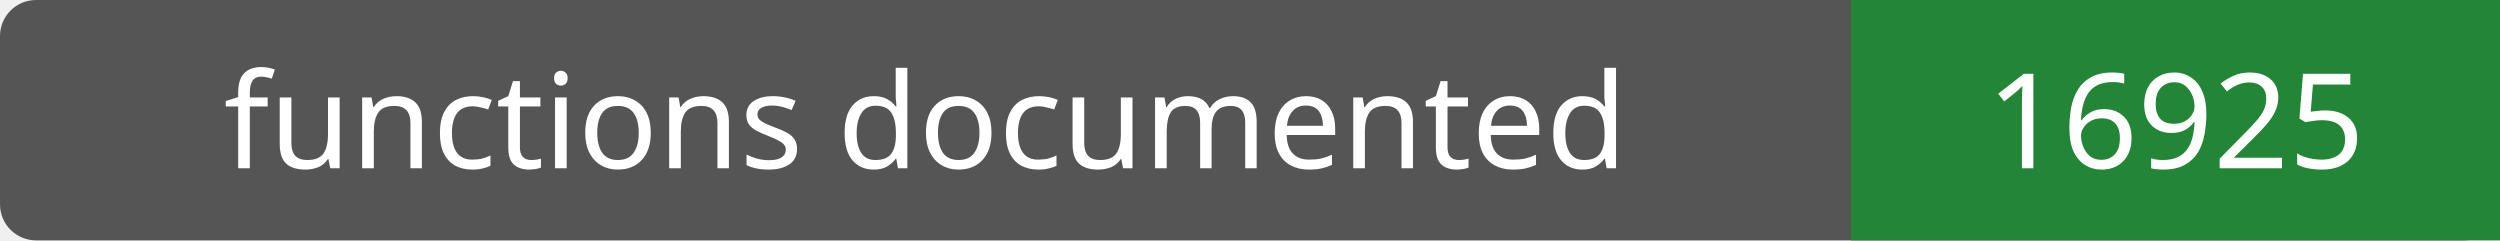
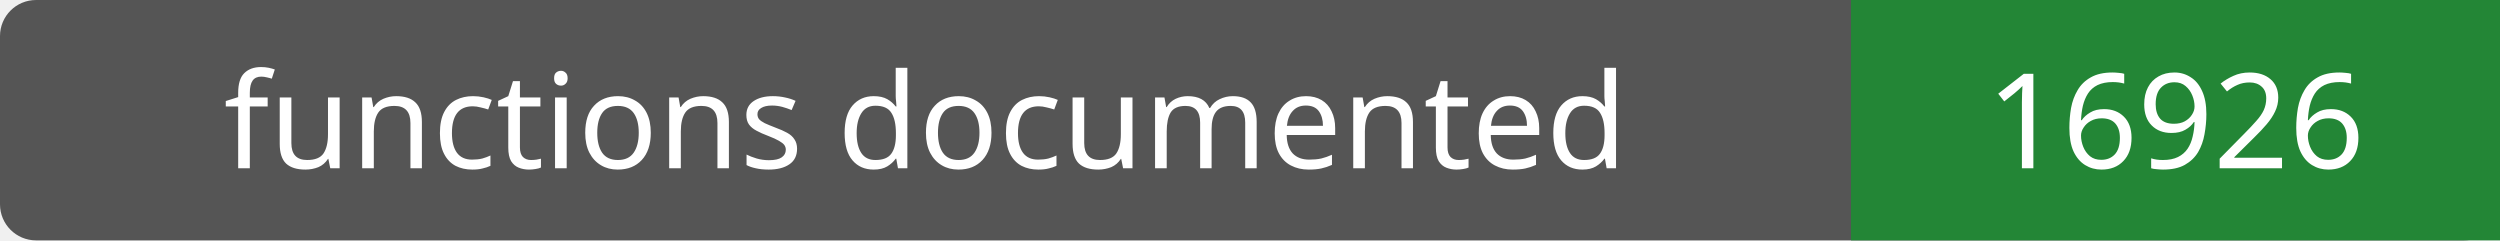
- <svg xmlns="http://www.w3.org/2000/svg" width="208" height="20" role="img" aria-label="functions documented: 16925">
+ <svg xmlns="http://www.w3.org/2000/svg" width="208" height="20" role="img" aria-label="functions documented: 16926">
  <rect width="208" height="20" rx="3" fill="#555" />
  <path fill="#238636" d="M154 0h54v20H154z" />
  <g fill="#fff" text-anchor="middle" font-family="Verdana,sans-serif" font-size="11">
    <text x="77.0" y="14">functions documented</text>
-     <text x="181.0" y="14">16925</text>
+     <text x="181.0" y="14">16926</text>
  </g>
</svg>
